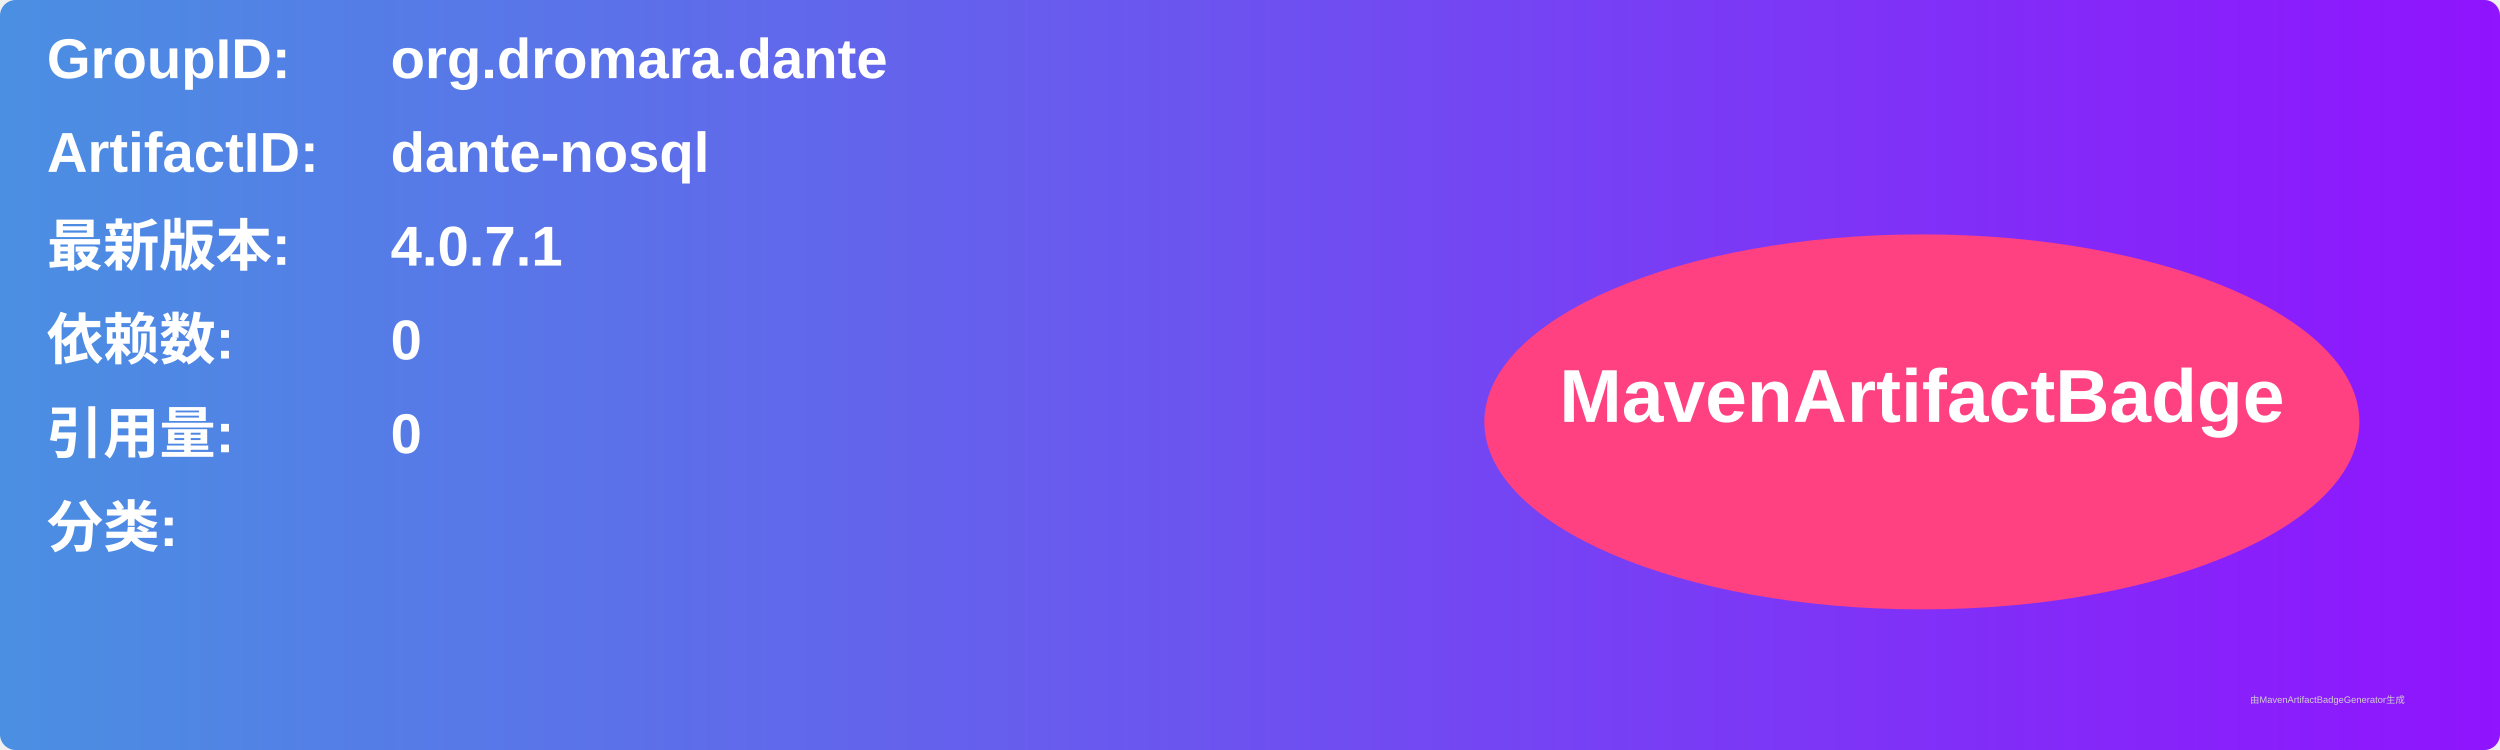
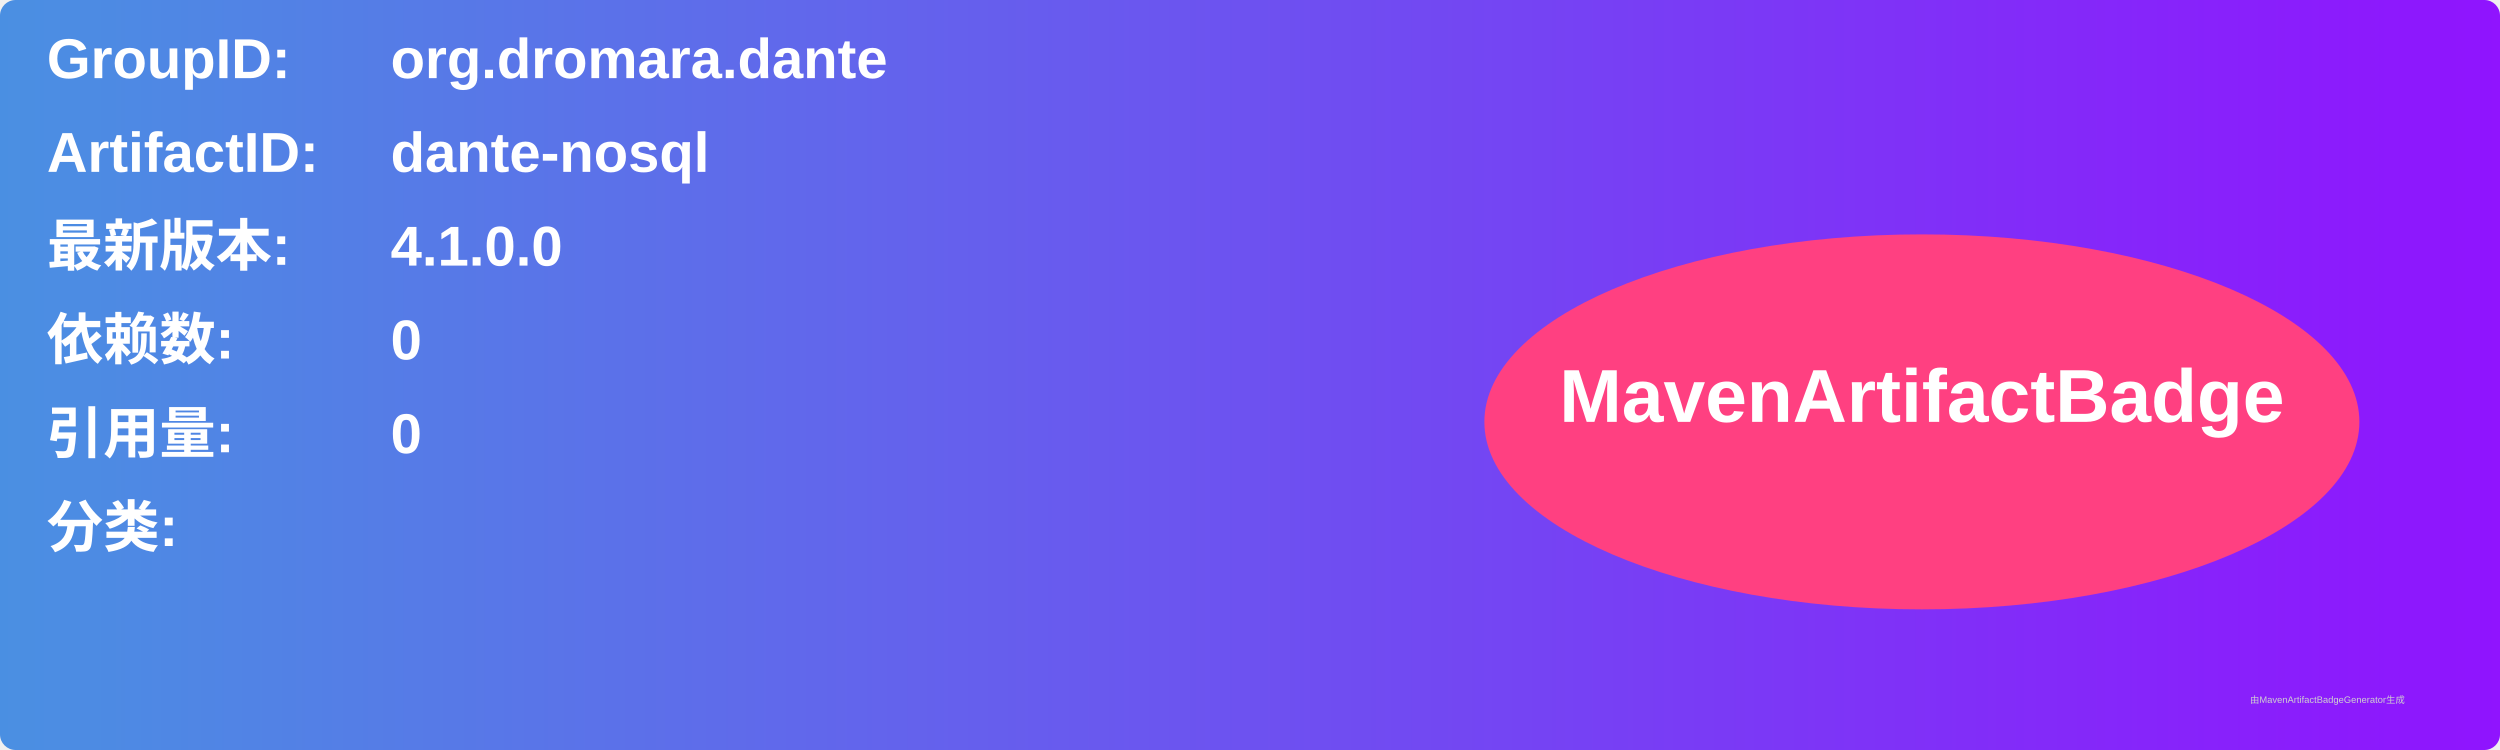
<svg xmlns="http://www.w3.org/2000/svg" width="800" height="240" viewBox="0 0 800 240">
  <linearGradient id="grad" x1="0%" y1="0%" x2="100%" y2="0%">
    <stop offset="0%" stop-color="#4a90e2" />
    <stop offset="100%" stop-color="#9013fe" />
  </linearGradient>
  <rect width="100%" height="100%" rx="5" ry="5" fill="url(#grad)" />
  <g transform="translate(15, 15)">
    <text x="0" y="10" font-family="Arial" font-size="18" fill="white" font-weight="bold" width="260">GroupID:</text>
    <text x="110" y="10" font-family="Arial" font-size="18" fill="white" font-weight="bold" width="460">org.dromara.dante</text>
    <text x="0" y="40" font-family="Arial" font-size="18" fill="white" font-weight="bold" width="260">ArtifactID:</text>
    <text x="110" y="40" font-family="Arial" font-size="18" fill="white" font-weight="bold" width="460">dante-nosql</text>
    <text x="0" y="70" font-family="Arial" font-size="18" fill="white" font-weight="bold">最新版本:</text>
    <text x="110" y="70" font-family="Arial" font-size="18" fill="white" font-weight="bold">
-       <tspan font-weight="bold">4.0.7.1</tspan>
+       <tspan font-weight="bold">4.1.0.0</tspan>
    </text>
    <text x="0" y="100" font-family="Arial" font-size="18" fill="white" font-weight="bold">依赖数: </text>
    <text x="110" y="100" font-family="Arial" font-size="18" fill="white">
      <tspan font-weight="bold">0</tspan>
    </text>
    <text x="0" y="130" font-family="Arial" font-size="18" fill="white" font-weight="bold">引用量: </text>
    <text x="110" y="130" font-family="Arial" font-size="18" fill="white">
      <tspan font-weight="bold">0</tspan>
    </text>
    <text x="0" y="160" font-family="Arial" font-size="18" fill="white" font-weight="bold">分类:</text>
    <text x="10" y="190" font-family="Arial" font-size="10" fill="white">
      <tspan font-weight="bold" />
    </text>
    <ellipse cx="600" cy="120" rx="140" ry="60" fill="#ff4081" />
    <text x="600" y="120" text-anchor="middle" font-family="Arial" font-size="24" fill="white" font-weight="bold">MavenArtifactBadge</text>
  </g>
  <text x="720" y="225" font-family="Arial" font-size="3" fill="#d0d0d0">由MavenArtifactBadgeGenerator生成</text>
</svg>
